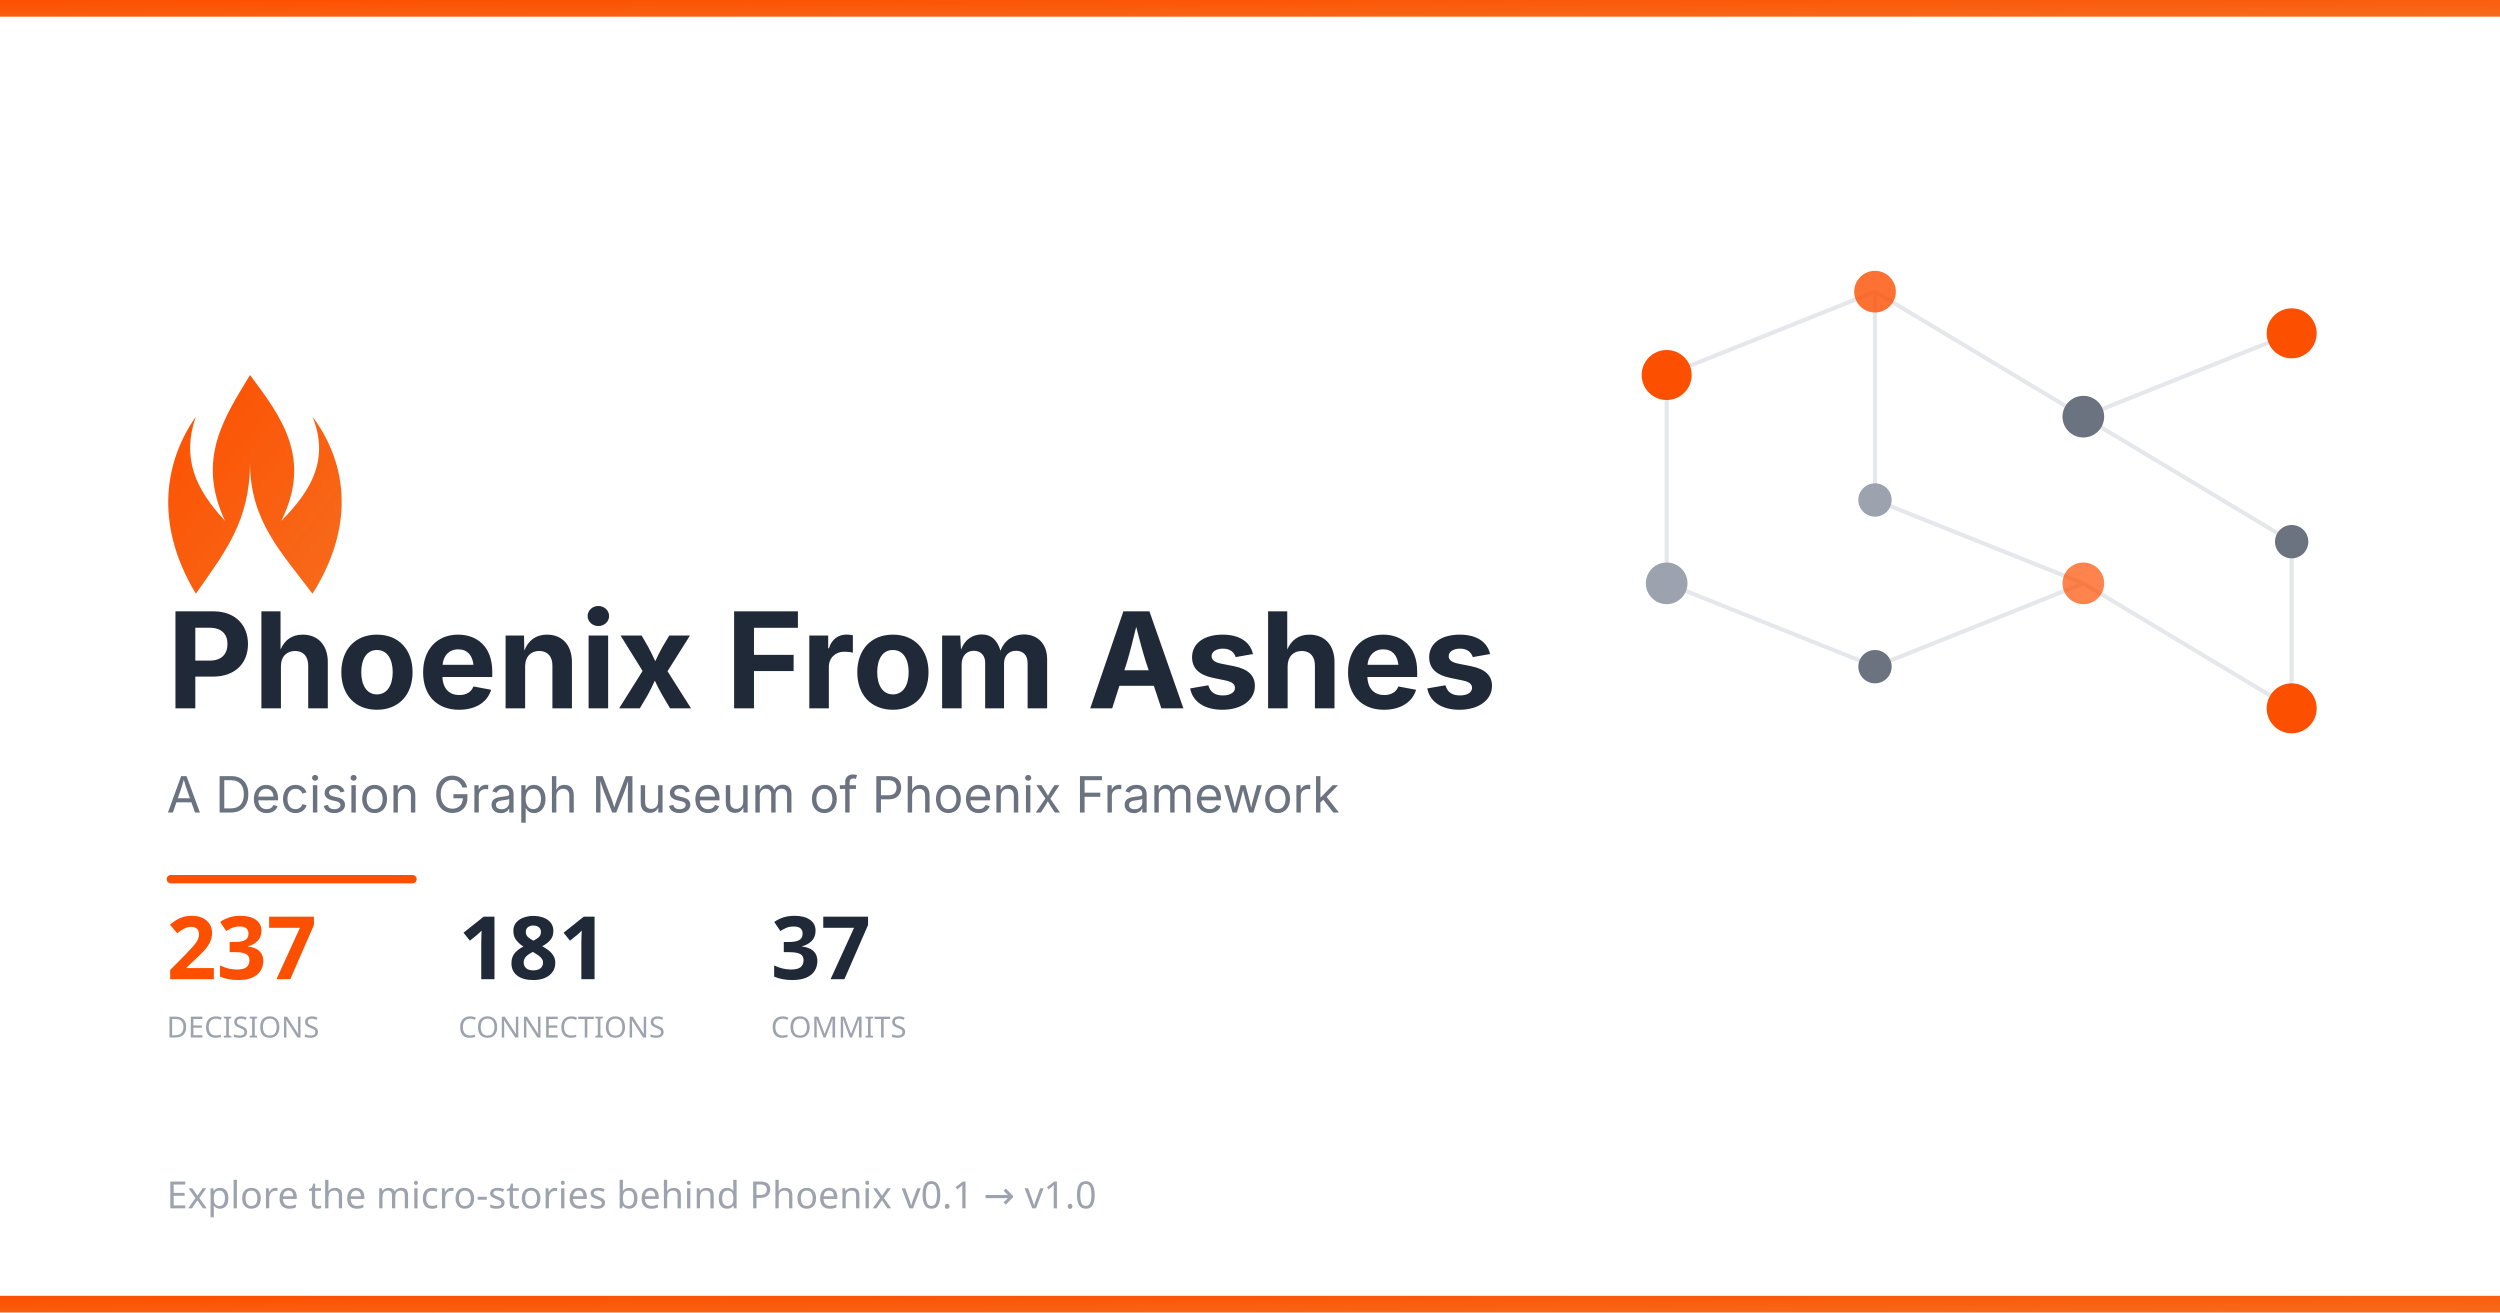
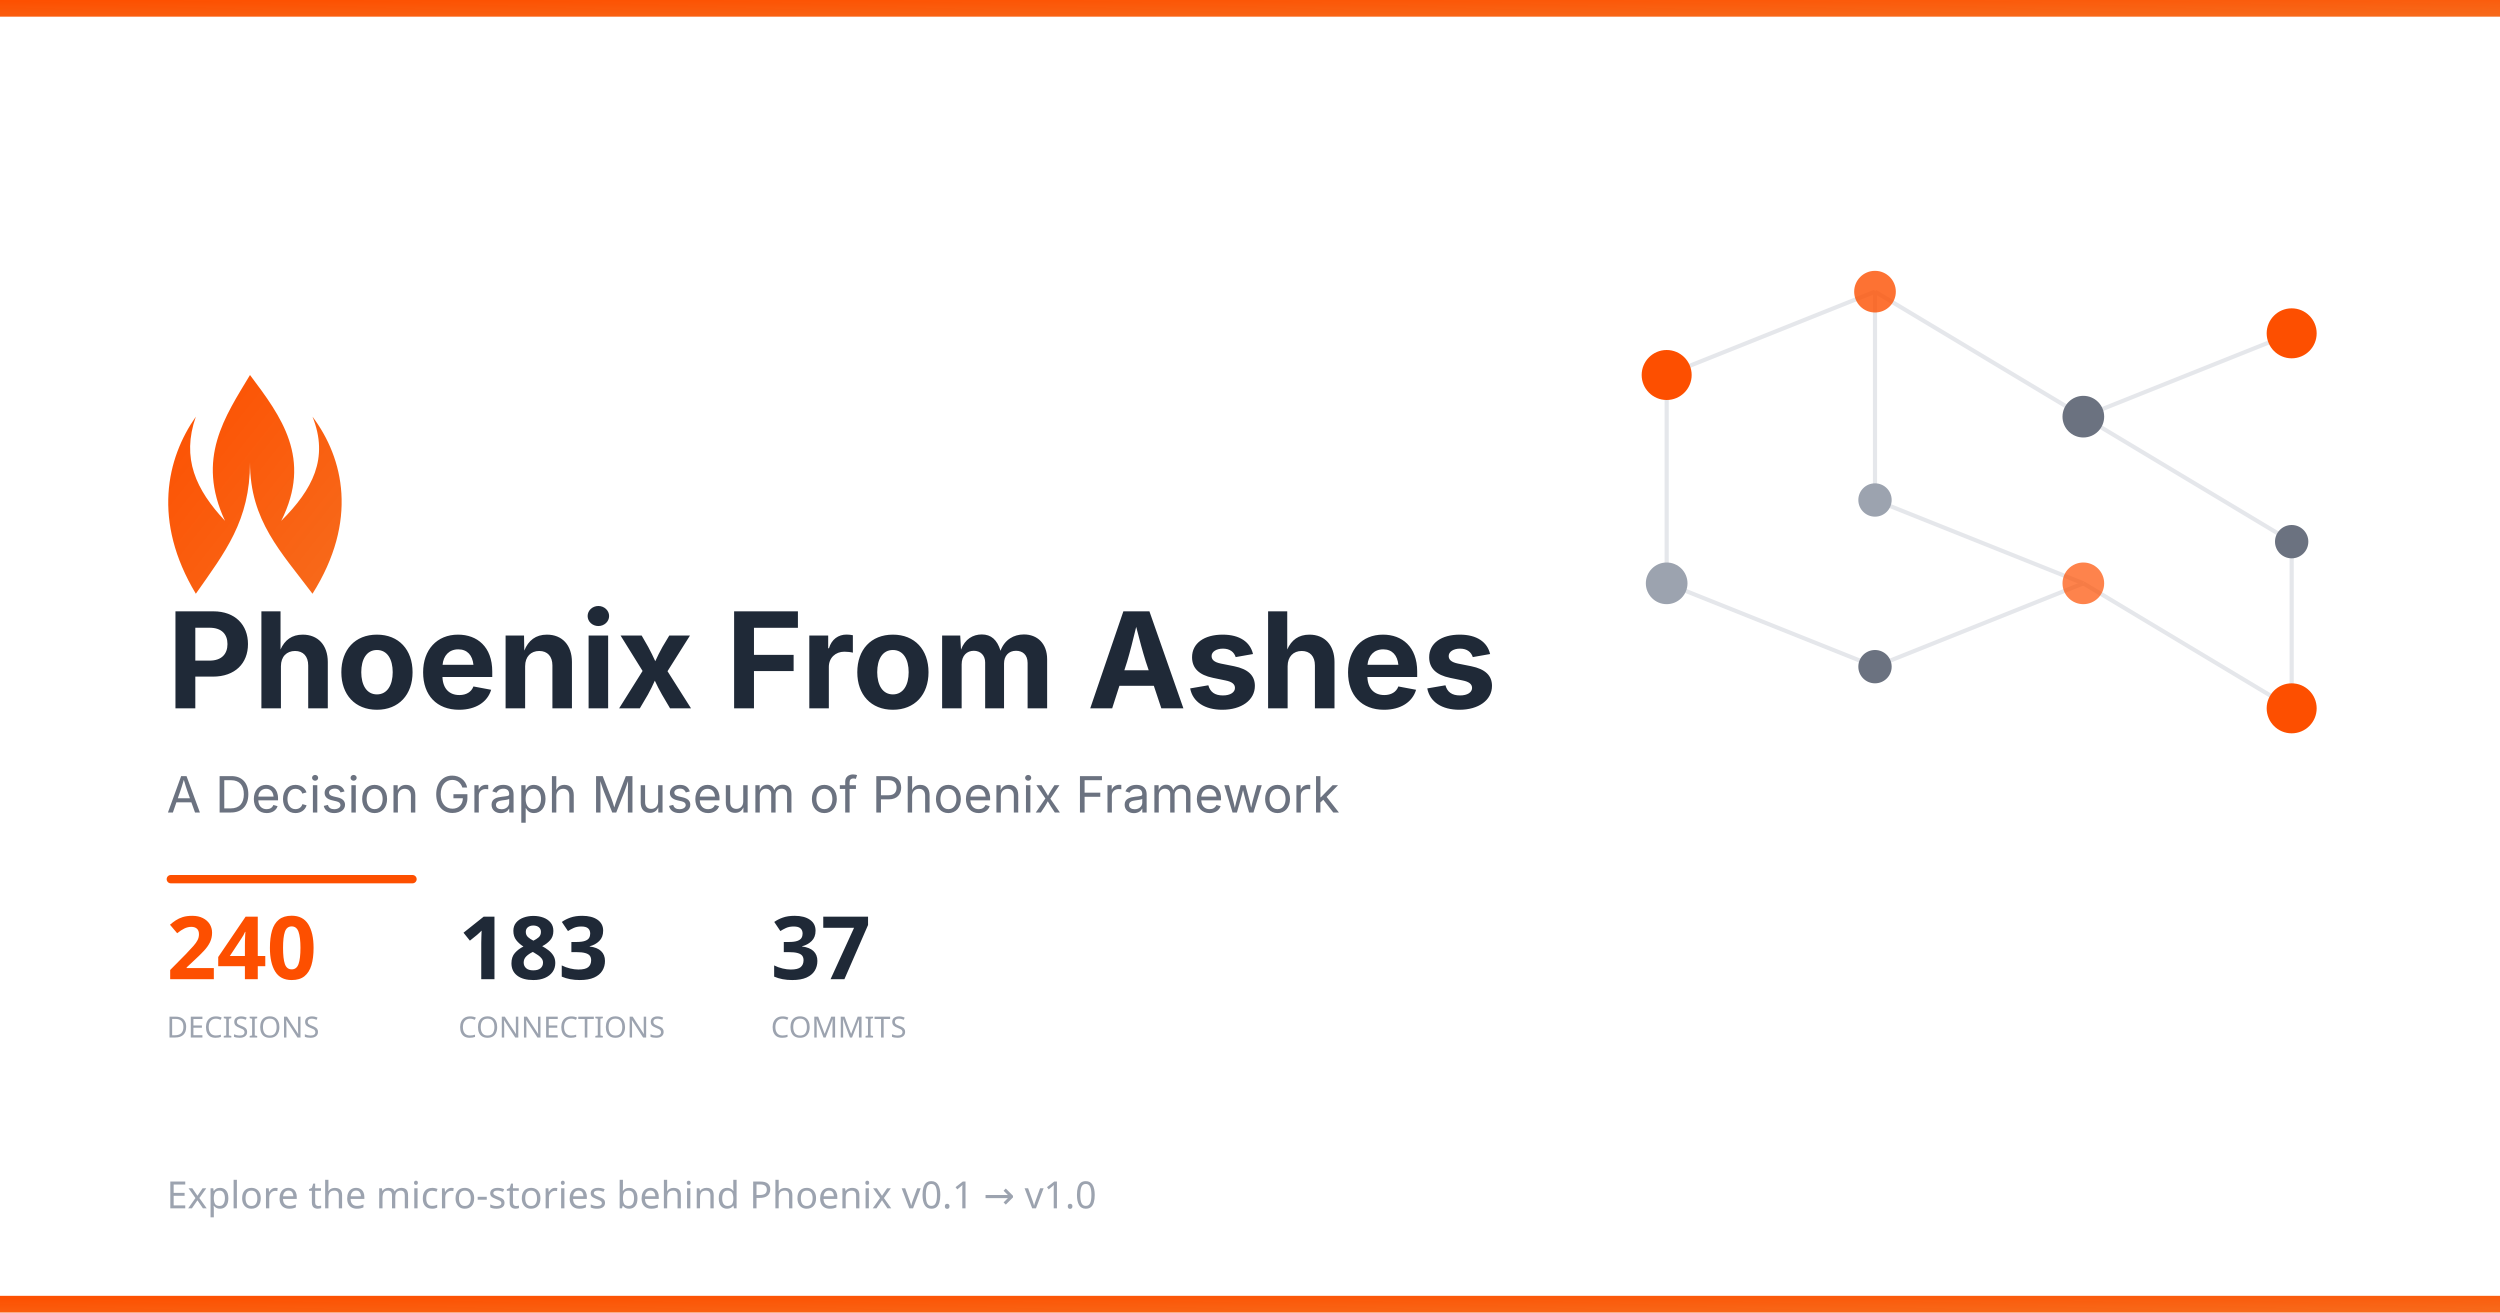
<svg xmlns="http://www.w3.org/2000/svg" width="1200" height="630">
  <defs>
    <linearGradient id="phoenixGrad" x1="0%" y1="0%" x2="100%" y2="100%">
      <stop offset="0%" style="stop-color:#FD4F00" />
      <stop offset="100%" style="stop-color:#F76B1C" />
    </linearGradient>
  </defs>
  <rect width="1200" height="630" fill="#ffffff" />
  <rect width="1200" height="8" fill="url(#phoenixGrad)" />
  <g transform="translate(750, 100)">
    <g stroke="#e5e7eb" stroke-width="2">
      <line x1="50" y1="80" x2="150" y2="40" />
      <line x1="150" y1="40" x2="250" y2="100" />
      <line x1="250" y1="100" x2="350" y2="60" />
      <line x1="150" y1="40" x2="150" y2="140" />
      <line x1="150" y1="140" x2="250" y2="180" />
      <line x1="250" y1="100" x2="350" y2="160" />
      <line x1="50" y1="80" x2="50" y2="180" />
      <line x1="50" y1="180" x2="150" y2="220" />
      <line x1="150" y1="220" x2="250" y2="180" />
      <line x1="250" y1="180" x2="350" y2="240" />
      <line x1="350" y1="160" x2="350" y2="240" />
    </g>
    <circle cx="50" cy="80" r="12" fill="#FD4F00" />
    <circle cx="150" cy="40" r="10" fill="#FD4F00" opacity="0.8" />
    <circle cx="250" cy="100" r="10" fill="#6b7280" />
    <circle cx="350" cy="60" r="12" fill="#FD4F00" />
    <circle cx="150" cy="140" r="8" fill="#9ca3af" />
    <circle cx="250" cy="180" r="10" fill="#FD4F00" opacity="0.7" />
    <circle cx="350" cy="160" r="8" fill="#6b7280" />
    <circle cx="50" cy="180" r="10" fill="#9ca3af" />
    <circle cx="150" cy="220" r="8" fill="#6b7280" />
    <circle cx="350" cy="240" r="12" fill="#FD4F00" />
  </g>
  <g transform="translate(80, 180)">
    <path d="M40 0 C55 20 70 40 55 70 C70 55 78 40 70 20 C85 40 92 70 70 105 C55 85 40 70 40 42 C40 70 28 85 14 105 C-7 70 0 40 14 20 C7 40 14 55 28 70 C14 40 28 20 40 0Z" fill="url(#phoenixGrad)" />
  </g>
  <text x="80" y="340" font-family="system-ui, -apple-system, BlinkMacSystemFont, sans-serif" font-size="64" font-weight="700" fill="#1f2937">
    Phoenix From Ashes
  </text>
  <text x="80" y="390" font-family="system-ui, -apple-system, sans-serif" font-size="24" fill="#6b7280">
    A Decision Graph Museum of Phoenix Framework
  </text>
  <rect x="80" y="420" width="120" height="4" rx="2" fill="#FD4F00" />
  <g transform="translate(80, 470)">
-     <text x="0" y="0" font-family="system-ui, sans-serif" font-size="42" fill="#FD4F00" font-weight="700">237</text>
+     <text x="0" y="0" font-family="system-ui, sans-serif" font-size="42" fill="#FD4F00" font-weight="700">240</text>
    <text x="0" y="28" font-family="system-ui, sans-serif" font-size="14" fill="#9ca3af" font-weight="500">DECISIONS</text>
-     <text x="140" y="0" font-family="system-ui, sans-serif" font-size="42" fill="#1f2937" font-weight="700">181</text>
+     <text x="140" y="0" font-family="system-ui, sans-serif" font-size="42" fill="#1f2937" font-weight="700">183</text>
    <text x="140" y="28" font-family="system-ui, sans-serif" font-size="14" fill="#9ca3af" font-weight="500">CONNECTIONS</text>
    <text x="290" y="0" font-family="system-ui, sans-serif" font-size="42" fill="#1f2937" font-weight="700">37</text>
    <text x="290" y="28" font-family="system-ui, sans-serif" font-size="14" fill="#9ca3af" font-weight="500">COMMITS</text>
  </g>
  <text x="80" y="580" font-family="system-ui, sans-serif" font-size="18" fill="#9ca3af">
    Explore the micro-stories behind Phoenix v0.1 → v1.0
  </text>
  <rect y="622" width="1200" height="8" fill="url(#phoenixGrad)" />
</svg>
